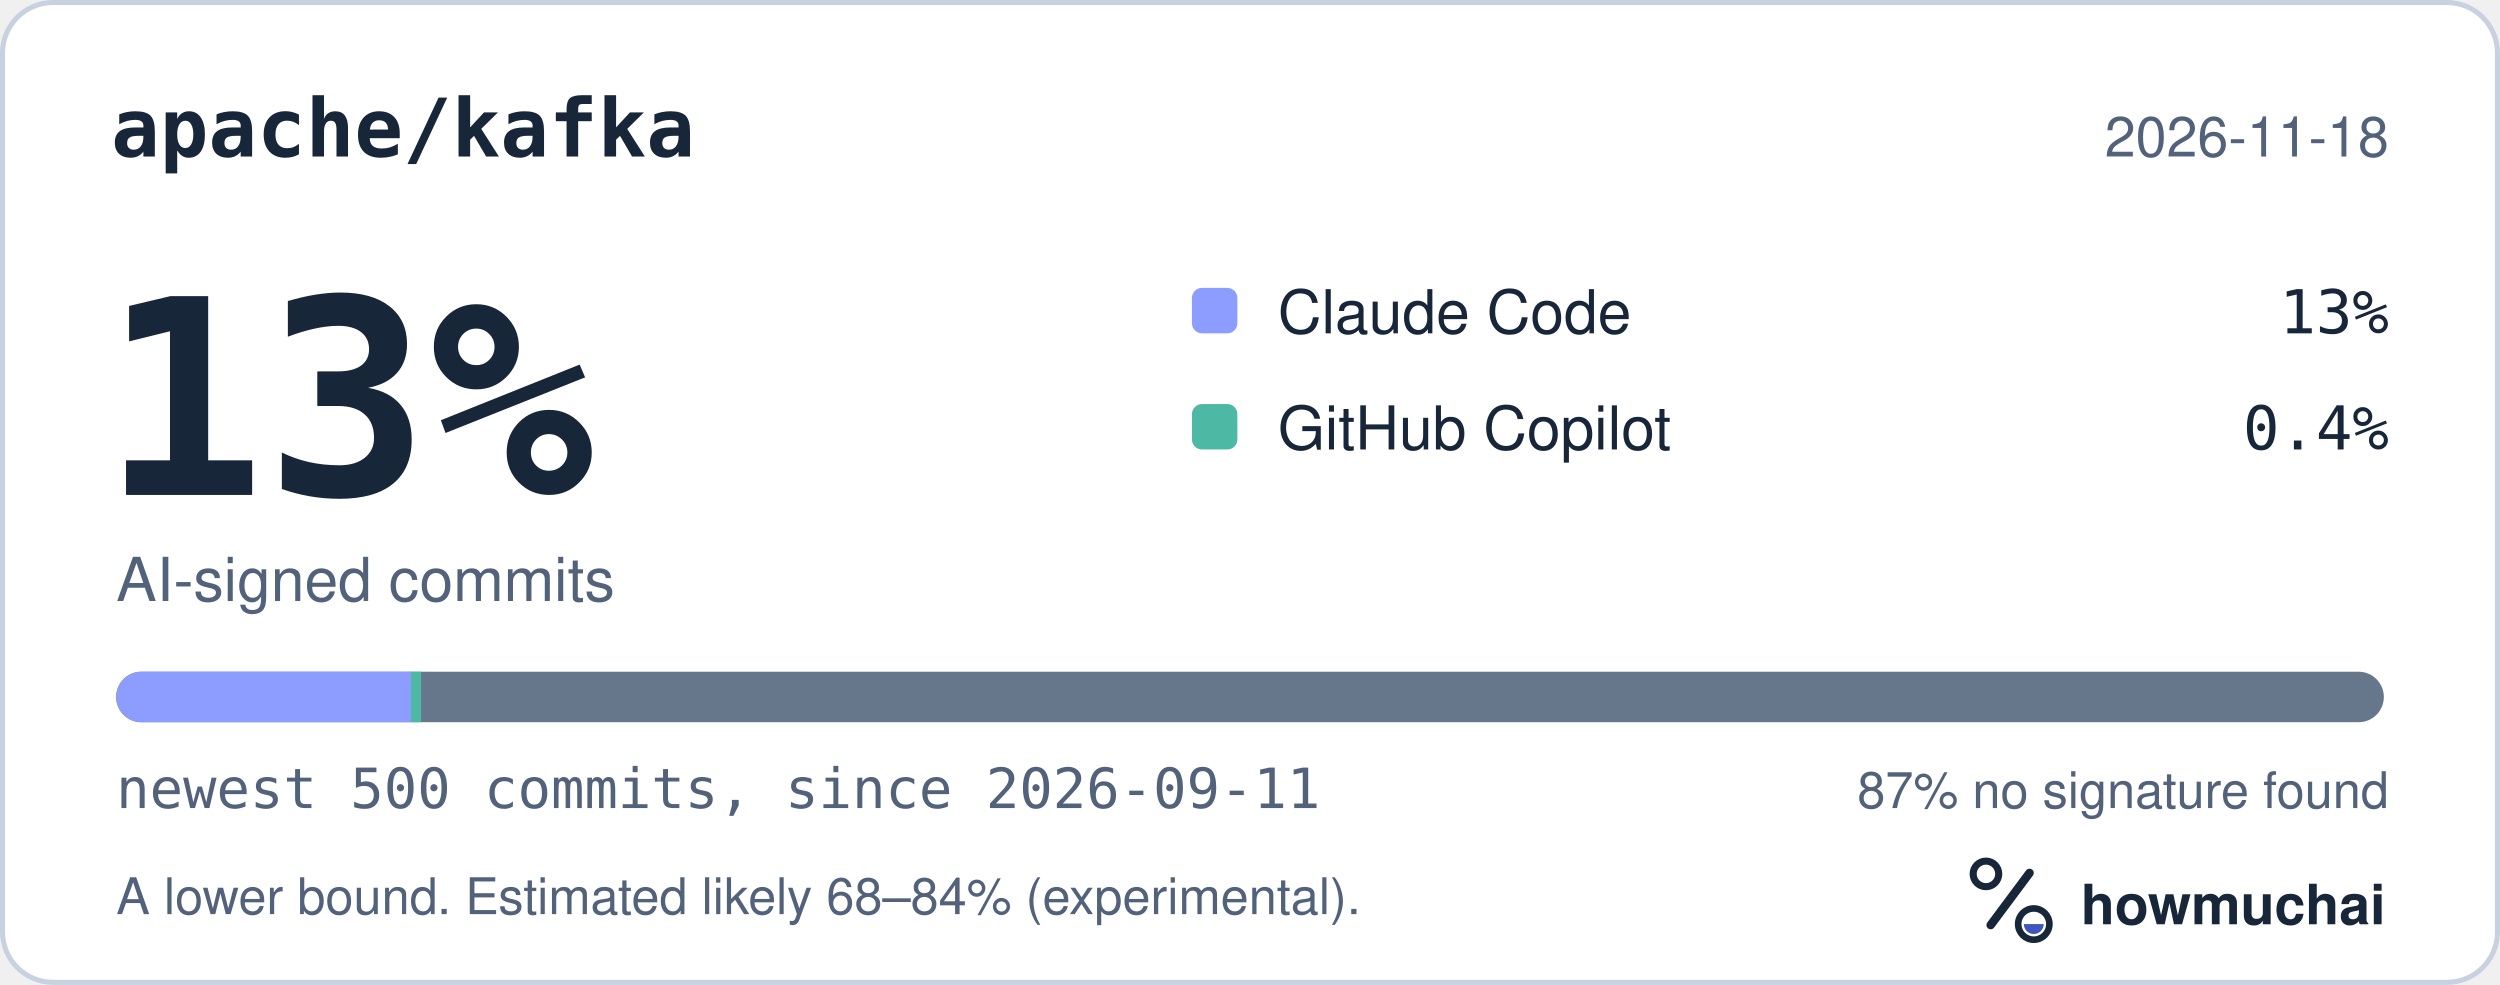
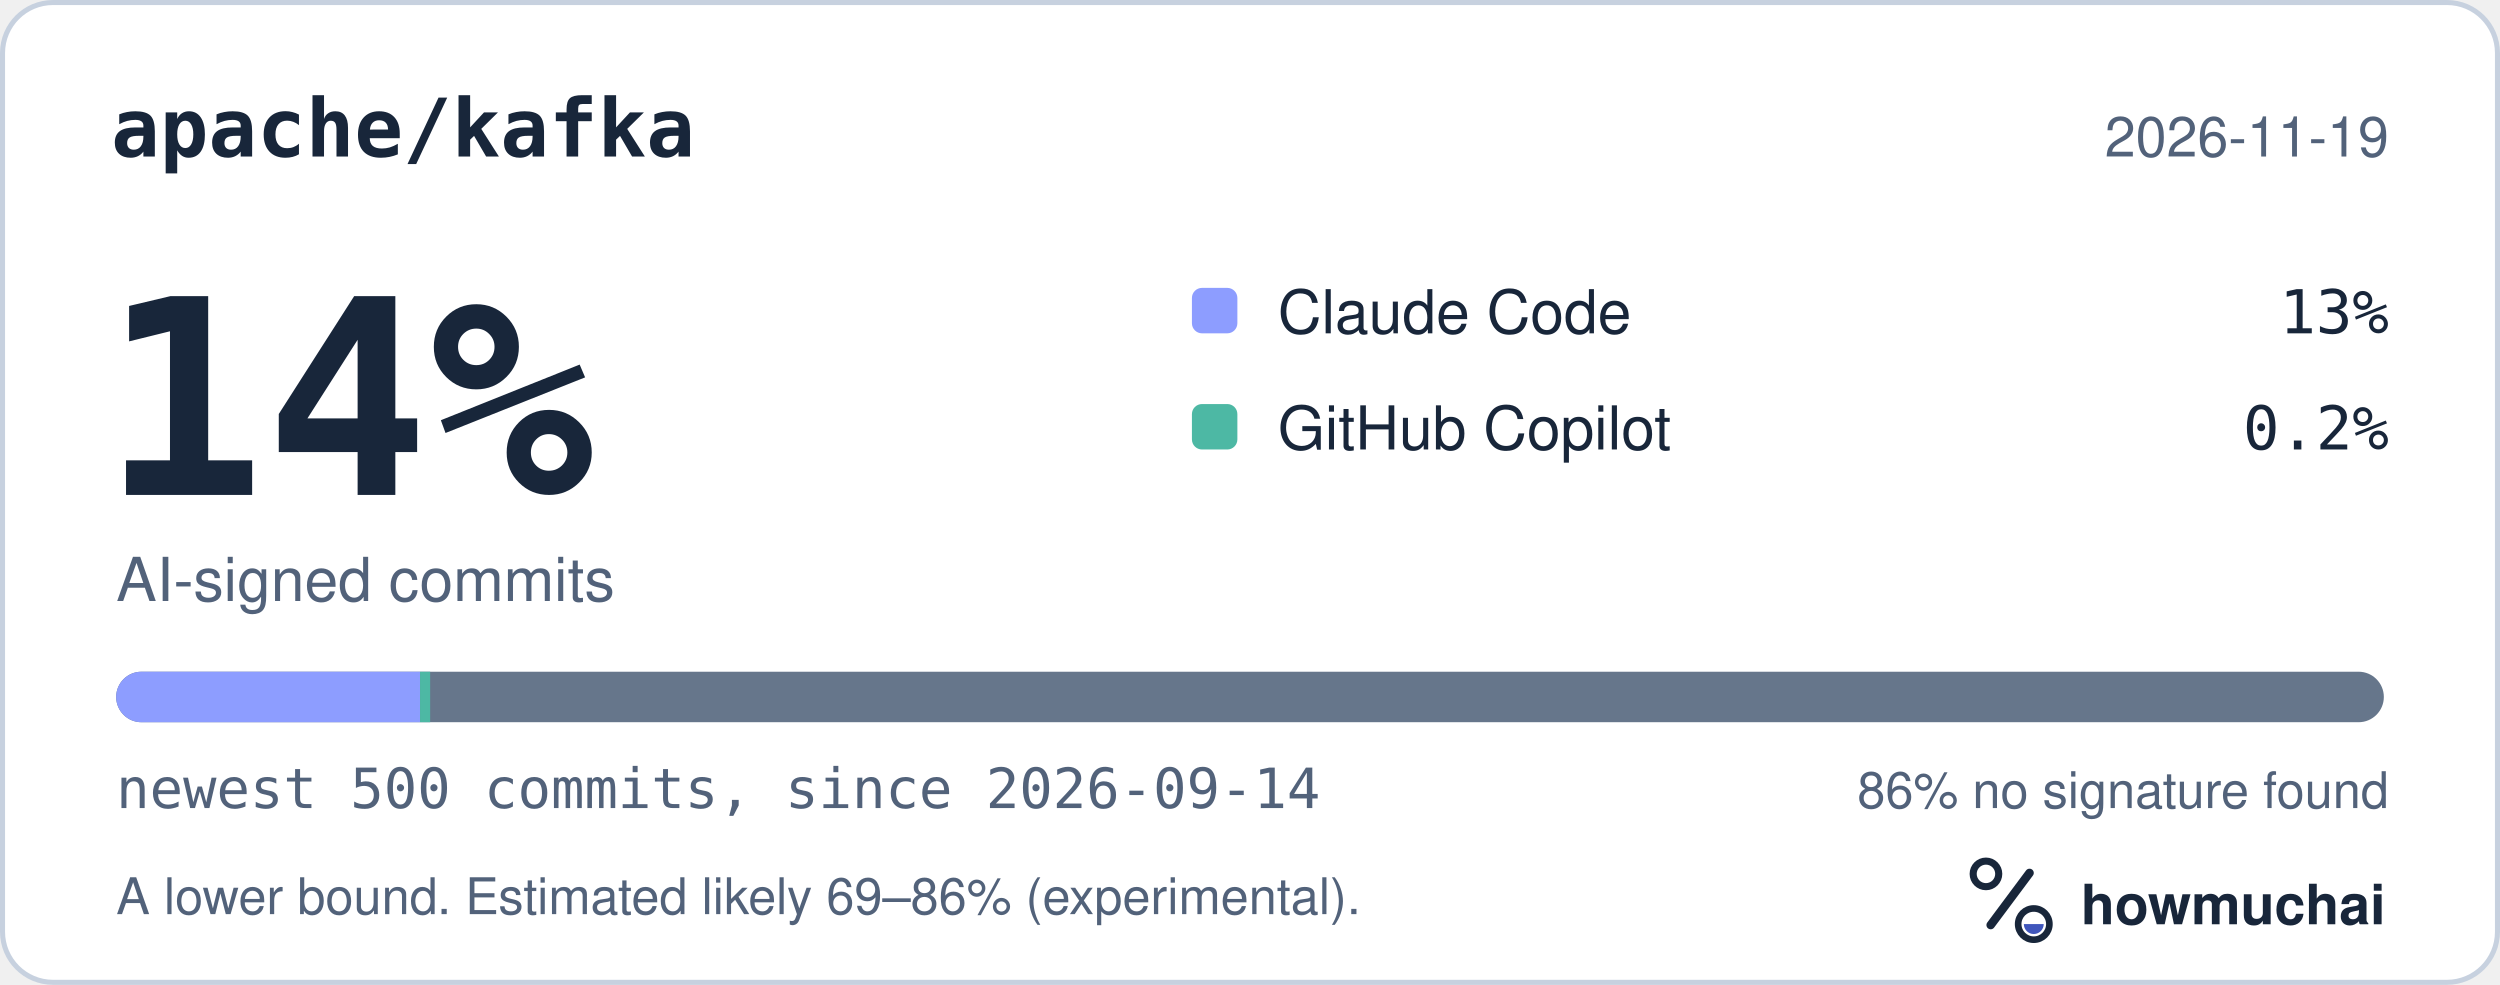
<svg xmlns="http://www.w3.org/2000/svg" width="495" height="195" viewBox="0 0 495 195" role="img" aria-labelledby="hm-t hm-d">
  <rect x="0.5" y="0.5" width="494" height="194" rx="10" fill="#FFFFFF" stroke="#C7D1DF" />
  <text x="22" y="31" fill="#18263A" font-family="ui-monospace, SF Mono, Menlo, Consolas, IBM Plex Mono, monospace" font-size="16" font-weight="600">apache/kafka</text>
-   <text x="473" y="31" fill="#52627A" font-family="-apple-system, BlinkMacSystemFont, Segoe UI, Helvetica, Arial, Fira Sans, sans-serif" font-size="11" text-anchor="end">2026-11-18</text>
-   <text x="20" y="98" fill="#18263A" font-family="ui-monospace, SF Mono, Menlo, Consolas, IBM Plex Mono, monospace" font-size="54" font-weight="700">13%</text>
+   <text x="473" y="31" fill="#52627A" font-family="-apple-system, BlinkMacSystemFont, Segoe UI, Helvetica, Arial, Fira Sans, sans-serif" font-size="11" text-anchor="end">2026-11-19</text>
+   <text x="20" y="98" fill="#18263A" font-family="ui-monospace, SF Mono, Menlo, Consolas, IBM Plex Mono, monospace" font-size="54" font-weight="700">14%</text>
  <text x="23" y="119" fill="#52627A" font-family="-apple-system, BlinkMacSystemFont, Segoe UI, Helvetica, Arial, Fira Sans, sans-serif" font-size="12">AI-signed commits</text>
  <rect x="236" y="57" width="9" height="9" rx="2" fill="#8D9DFF" />
  <text x="253" y="66" fill="#18263A" font-family="-apple-system, BlinkMacSystemFont, Segoe UI, Helvetica, Arial, Fira Sans, sans-serif" font-size="12">Claude Code</text>
  <text x="473" y="66" fill="#18263A" font-family="ui-monospace, SF Mono, Menlo, Consolas, IBM Plex Mono, monospace" font-size="12" text-anchor="end">13%</text>
  <rect x="236" y="80" width="9" height="9" rx="2" fill="#4DB8A4" />
  <text x="253" y="89" fill="#18263A" font-family="-apple-system, BlinkMacSystemFont, Segoe UI, Helvetica, Arial, Fira Sans, sans-serif" font-size="12">GitHub Copilot</text>
-   <text x="473" y="89" fill="#18263A" font-family="ui-monospace, SF Mono, Menlo, Consolas, IBM Plex Mono, monospace" font-size="12" text-anchor="end">0.4%</text>
+   <text x="473" y="89" fill="#18263A" font-family="ui-monospace, SF Mono, Menlo, Consolas, IBM Plex Mono, monospace" font-size="12" text-anchor="end">0.2%</text>
  <defs>
    <clipPath id="hm-bar">
      <rect x="23" y="133" width="449" height="10" rx="5" />
    </clipPath>
  </defs>
  <rect x="23" y="133" width="449" height="10" rx="5" fill="#66768B" />
  <g clip-path="url(#hm-bar)">
-     <rect x="23.00" y="133" width="58.37" height="10" fill="#8D9DFF" />
-     <rect x="81.37" y="133" width="2.00" height="10" fill="#4DB8A4" />
+     <rect x="23.00" y="133" width="60.17" height="10" fill="#8D9DFF" />
+     <rect x="83.17" y="133" width="2.00" height="10" fill="#4DB8A4" />
  </g>
-   <text x="23" y="160" fill="#52627A" font-family="ui-monospace, SF Mono, Menlo, Consolas, IBM Plex Mono, monospace" font-size="11">newest 500 commits, since 2026-09-11</text>
-   <text x="473" y="160" fill="#52627A" font-family="-apple-system, BlinkMacSystemFont, Segoe UI, Helvetica, Arial, Fira Sans, sans-serif" font-size="10" text-anchor="end">87% no signature found</text>
-   <text x="23" y="181" fill="#52627A" font-family="-apple-system, BlinkMacSystemFont, Segoe UI, Helvetica, Arial, Fira Sans, sans-serif" font-size="10">A lower bound. Estimated likely 68–84% (experimental).</text>
+   <text x="23" y="160" fill="#52627A" font-family="ui-monospace, SF Mono, Menlo, Consolas, IBM Plex Mono, monospace" font-size="11">newest 500 commits, since 2026-09-14</text>
+   <text x="473" y="160" fill="#52627A" font-family="-apple-system, BlinkMacSystemFont, Segoe UI, Helvetica, Arial, Fira Sans, sans-serif" font-size="10" text-anchor="end">86% no signature found</text>
+   <text x="23" y="181" fill="#52627A" font-family="-apple-system, BlinkMacSystemFont, Segoe UI, Helvetica, Arial, Fira Sans, sans-serif" font-size="10">A lower bound. Estimated likely 69–86% (experimental).</text>
  <g transform="translate(386 166) scale(0.046875)">
    <circle cx="154" cy="150" r="54" fill="none" stroke="#18263A" stroke-width="30" />
    <path d="M174 366 338 146" fill="none" stroke="#18263A" stroke-width="36" stroke-linecap="round" />
    <circle cx="356" cy="362" r="66" fill="none" stroke="#18263A" stroke-width="28" />
    <path d="M314 362a42 42 0 0 0 84 0Z" fill="#4056BC" />
  </g>
  <text x="412" y="183" fill="#18263A" font-family="-apple-system, BlinkMacSystemFont, Segoe UI, Helvetica, Arial, Fira Sans, sans-serif" font-size="11" font-weight="650">howmuchai</text>
</svg>
